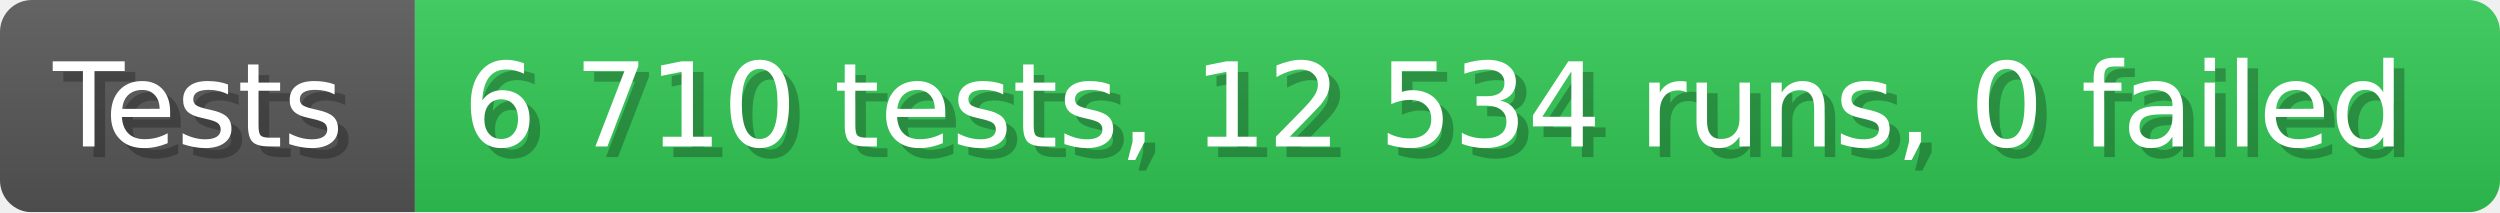
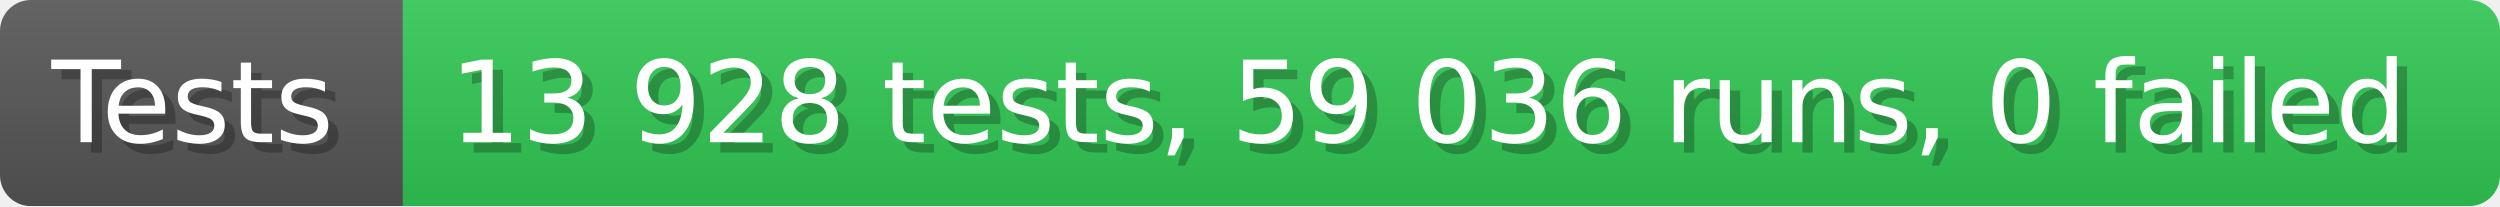
- <svg xmlns="http://www.w3.org/2000/svg" width="235.6" height="20" viewBox="0 0 2356 200" role="img" aria-label="Tests: 6 710 tests, 12 534 runs, 0 failed">
+ <svg xmlns="http://www.w3.org/2000/svg" width="242.6" height="20" viewBox="0 0 2426 200" role="img" aria-label="Tests: 13 928 tests, 59 036 runs, 0 failed">
  <linearGradient id="a" x2="0" y2="100%">
    <stop offset="0" stop-opacity=".1" stop-color="#EEE" />
    <stop offset="1" stop-opacity=".1" />
  </linearGradient>
  <mask id="m">
-     <rect width="2356" height="200" rx="30" fill="#FFF" />
+     <rect width="2426" height="200" rx="30" fill="#FFF" />
  </mask>
  <g mask="url(#m)">
    <rect width="391" height="200" fill="#555" />
-     <rect width="1965" height="200" fill="#31c653" x="391" />
-     <rect width="2356" height="200" fill="url(#a)" />
+     <rect width="2035" height="200" fill="#31c653" x="391" />
+     <rect width="2426" height="200" fill="url(#a)" />
  </g>
  <g aria-hidden="true" fill="#fff" text-anchor="start" font-family="Verdana,DejaVu Sans,sans-serif" font-size="110">
    <text x="60" y="148" textLength="291" fill="#000" opacity="0.25">Tests</text>
    <text x="50" y="138" textLength="291">Tests</text>
-     <text x="446" y="148" textLength="1865" fill="#000" opacity="0.25">6 710 tests, 12 534 runs, 0 failed</text>
-     <text x="436" y="138" textLength="1865">6 710 tests, 12 534 runs, 0 failed</text>
+     <text x="446" y="148" textLength="1935" fill="#000" opacity="0.25">13 928 tests, 59 036 runs, 0 failed</text>
+     <text x="436" y="138" textLength="1935">13 928 tests, 59 036 runs, 0 failed</text>
  </g>
</svg>
